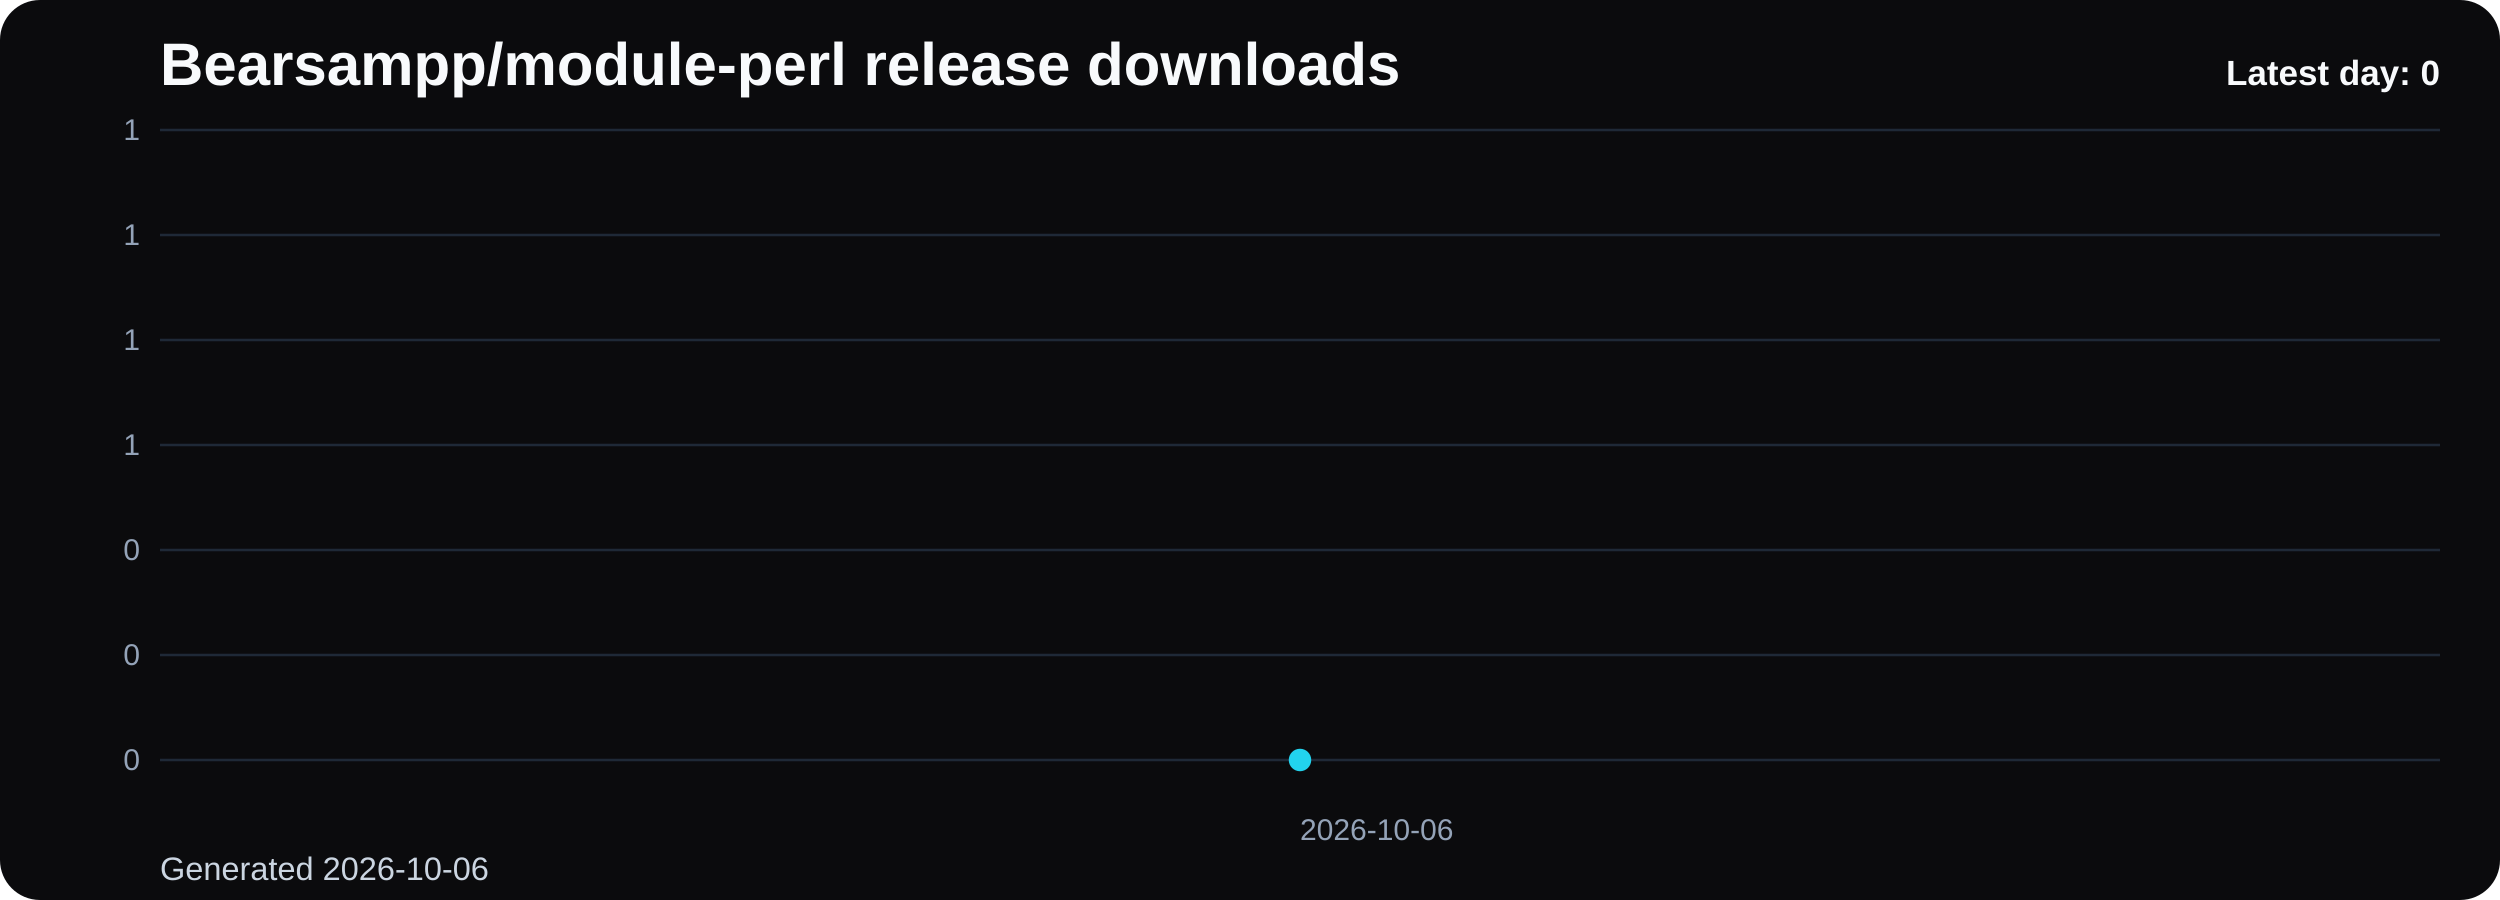
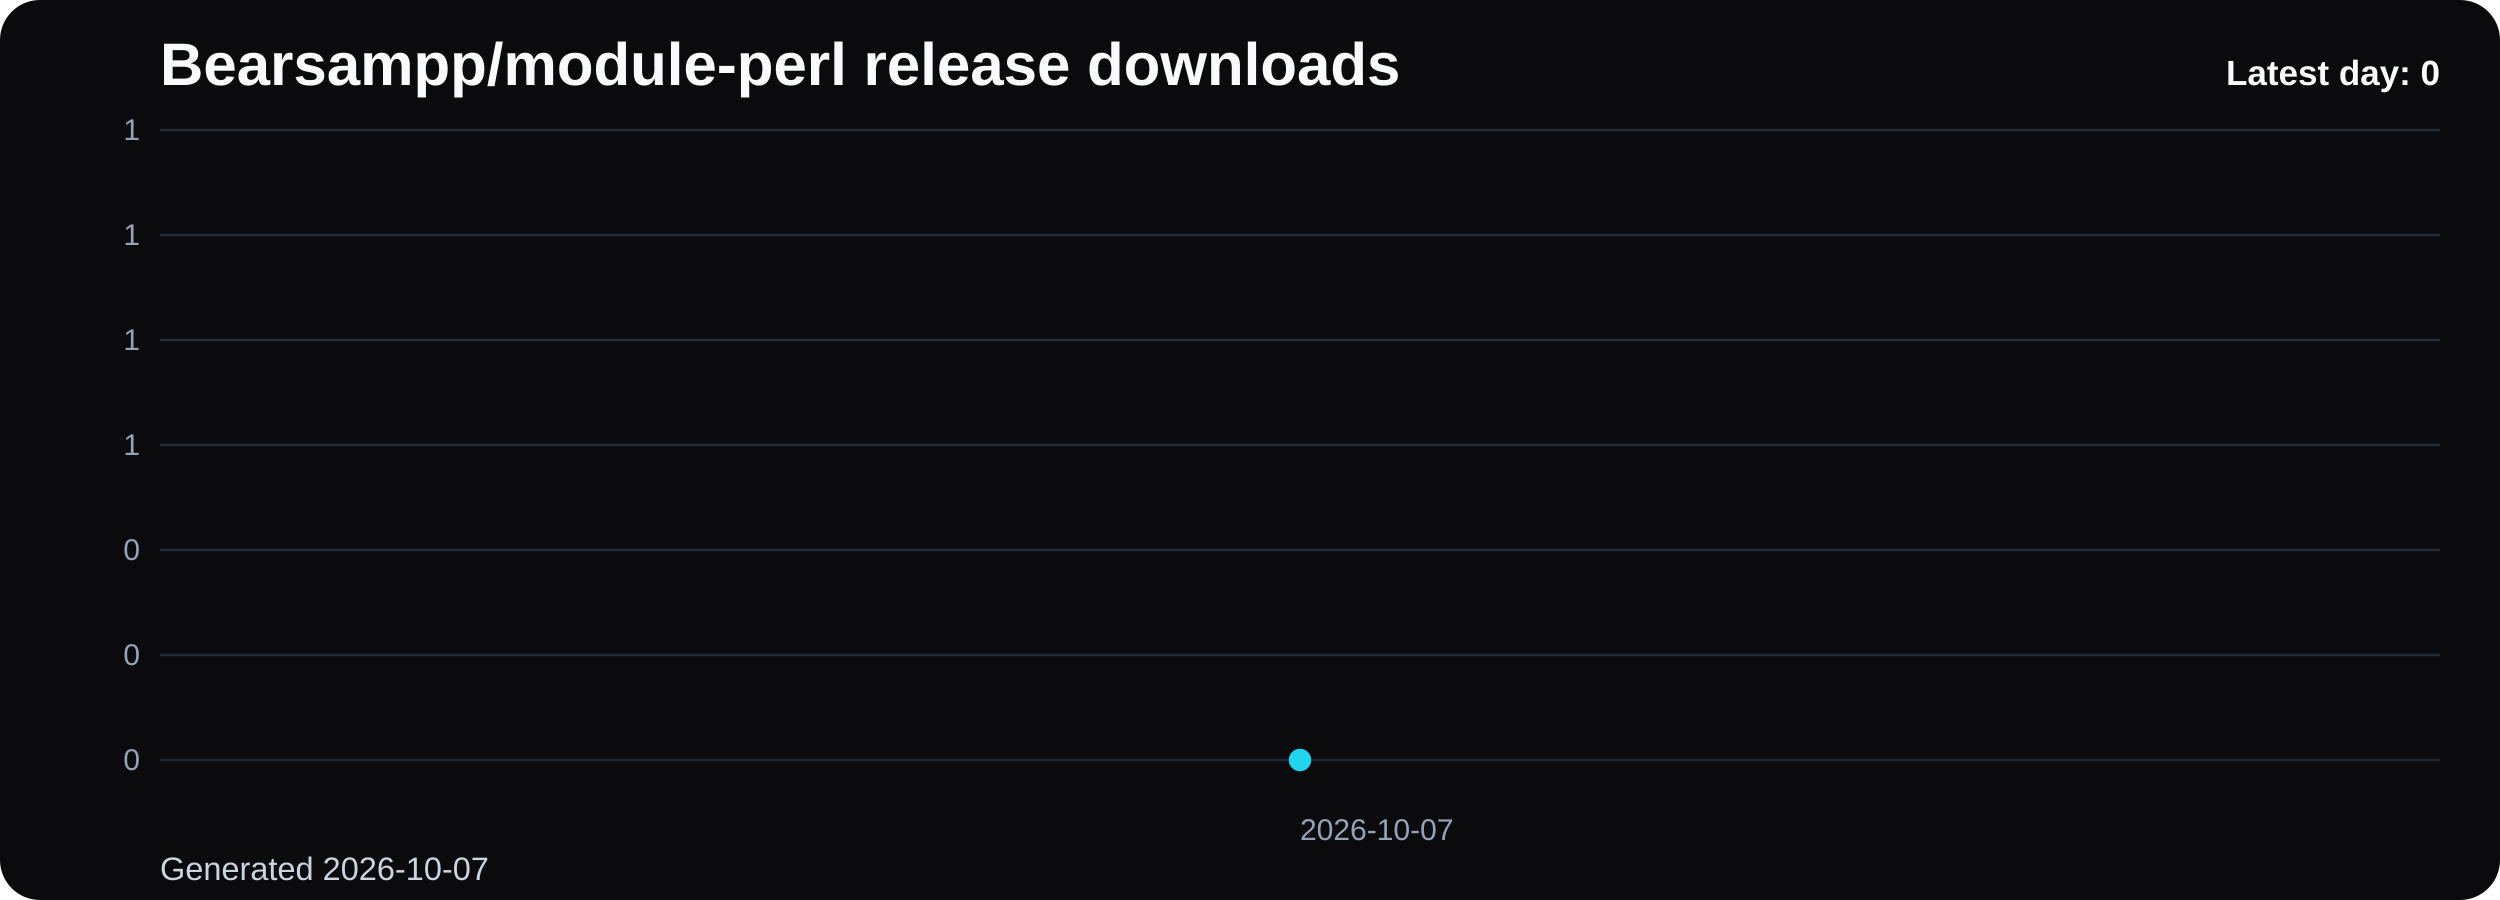
<svg xmlns="http://www.w3.org/2000/svg" viewBox="0 0 1000 360" role="img" aria-label="Bearsampp/module-perl release downloads chart">
  <defs>
    <linearGradient id="fill-daily-black" x1="0" y1="0" x2="0" y2="1">
      <stop offset="0%" stop-color="#22d3ee" stop-opacity="0.32" />
      <stop offset="100%" stop-color="#22d3ee" stop-opacity="0.05" />
    </linearGradient>
    <style>
      .bg { fill: #0b0b0d; }
      .title { font: 700 24px Arial, sans-serif; fill: #f8fafc; }
      .sub { font: 400 13px Arial, sans-serif; fill: #cbd5e1; }
      .grid { stroke: #1f2937; stroke-width: 1; }
      .axis { font: 400 12px Arial, sans-serif; fill: #94a3b8; }
      .line { fill: none; stroke: #22d3ee; stroke-width: 3; stroke-linecap: round; stroke-linejoin: round; }
      .dot { fill: #22d3ee; }
      .value { font: 600 11px Arial, sans-serif; fill: #cbd5e1; }
      .latest { font: 700 14px Arial, sans-serif; fill: #f8fafc; }
    </style>
  </defs>
  <rect class="bg" x="0" y="0" width="1000" height="360" rx="16" />
  <text class="title" x="64" y="34">Bearsampp/module-perl release downloads</text>
-   <text class="sub" x="64" y="352">Generated 2026-10-06</text>
+   <text class="sub" x="64" y="352">Generated 2026-10-07</text>
  <line x1="64" y1="52.00" x2="976" y2="52.00" class="grid" />
  <text x="56" y="56.00" text-anchor="end" class="axis">1</text>
  <line x1="64" y1="94.00" x2="976" y2="94.00" class="grid" />
  <text x="56" y="98.00" text-anchor="end" class="axis">1</text>
  <line x1="64" y1="136.00" x2="976" y2="136.00" class="grid" />
  <text x="56" y="140.00" text-anchor="end" class="axis">1</text>
  <line x1="64" y1="178.00" x2="976" y2="178.00" class="grid" />
  <text x="56" y="182.00" text-anchor="end" class="axis">1</text>
  <line x1="64" y1="220.00" x2="976" y2="220.00" class="grid" />
  <text x="56" y="224.00" text-anchor="end" class="axis">0</text>
  <line x1="64" y1="262.00" x2="976" y2="262.00" class="grid" />
  <text x="56" y="266.00" text-anchor="end" class="axis">0</text>
  <line x1="64" y1="304.00" x2="976" y2="304.00" class="grid" />
  <text x="56" y="308.00" text-anchor="end" class="axis">0</text>
  <path d="M 520.00 304 L 520.00 304.00 L 520.00 304 Z" fill="url(#fill-daily-black)" />
  <polyline class="line" points="520.00,304.00" />
  <circle class="dot" cx="520.00" cy="304.00" r="4.5" />
-   <text class="axis" x="520.00" y="336" text-anchor="start">2026-10-06</text>
+   <text class="axis" x="520.00" y="336" text-anchor="start">2026-10-07</text>
  <text class="latest" x="976" y="34" text-anchor="end">Latest day: 0</text>
</svg>
